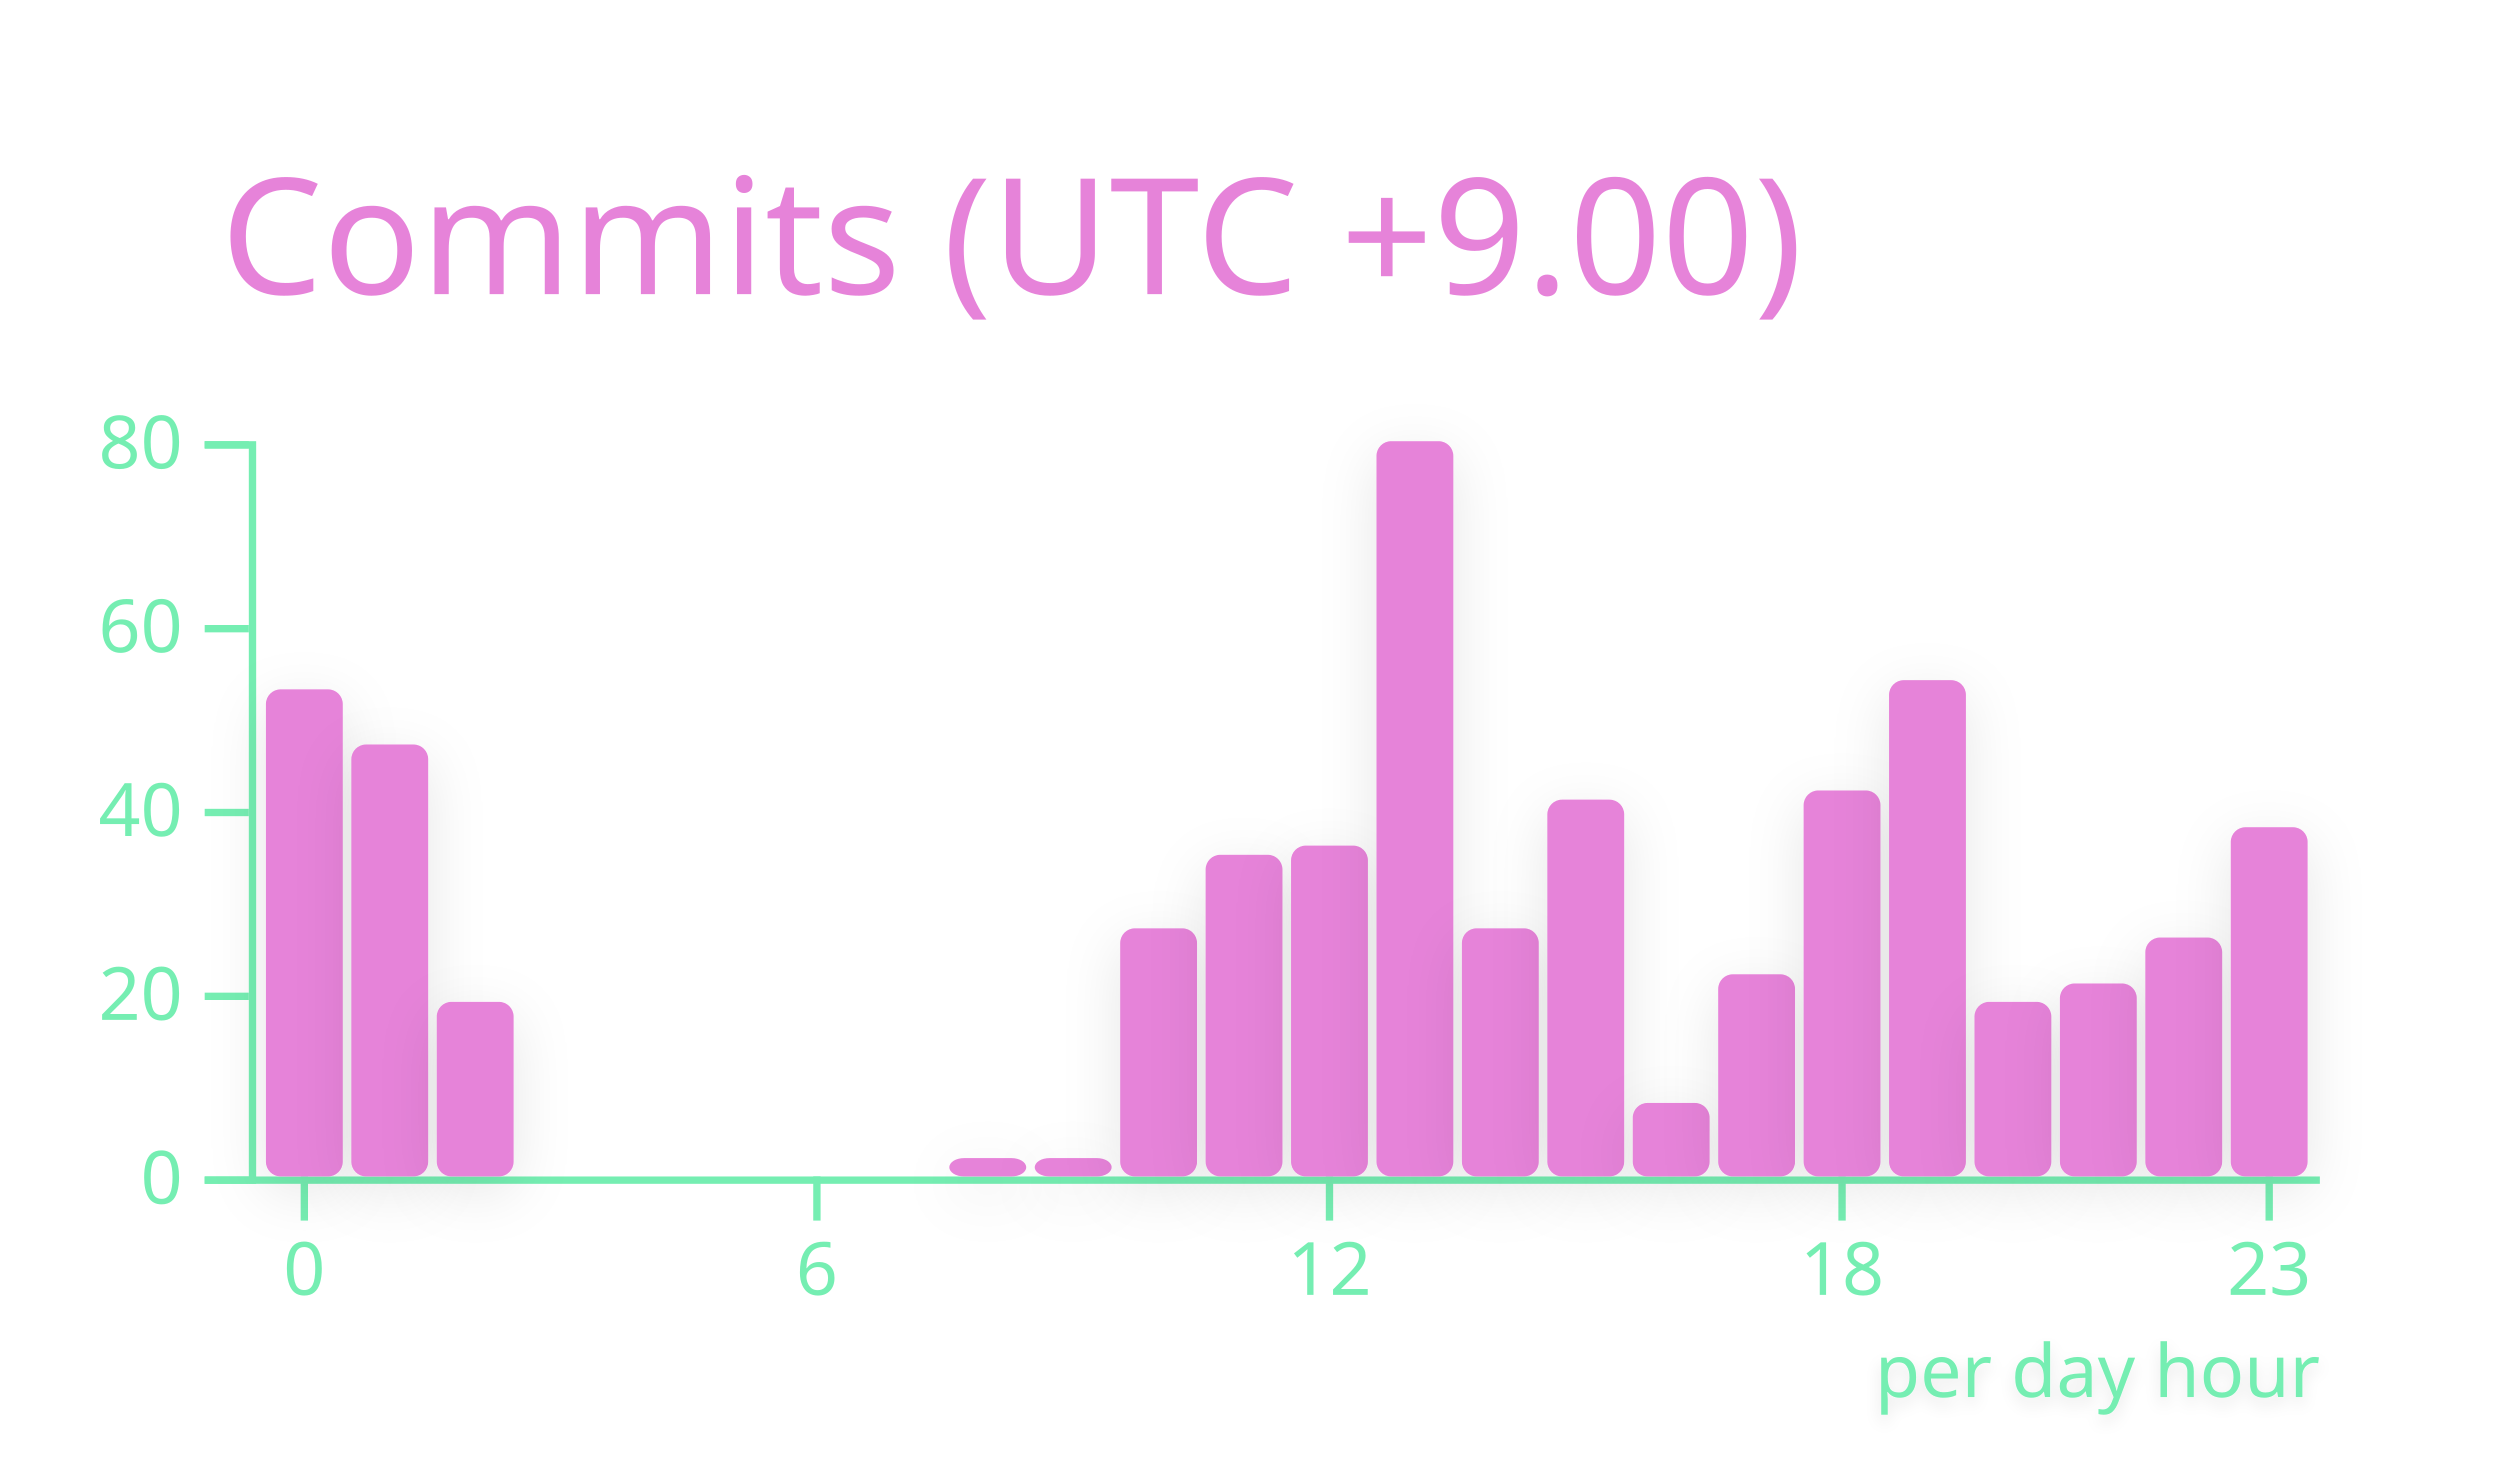
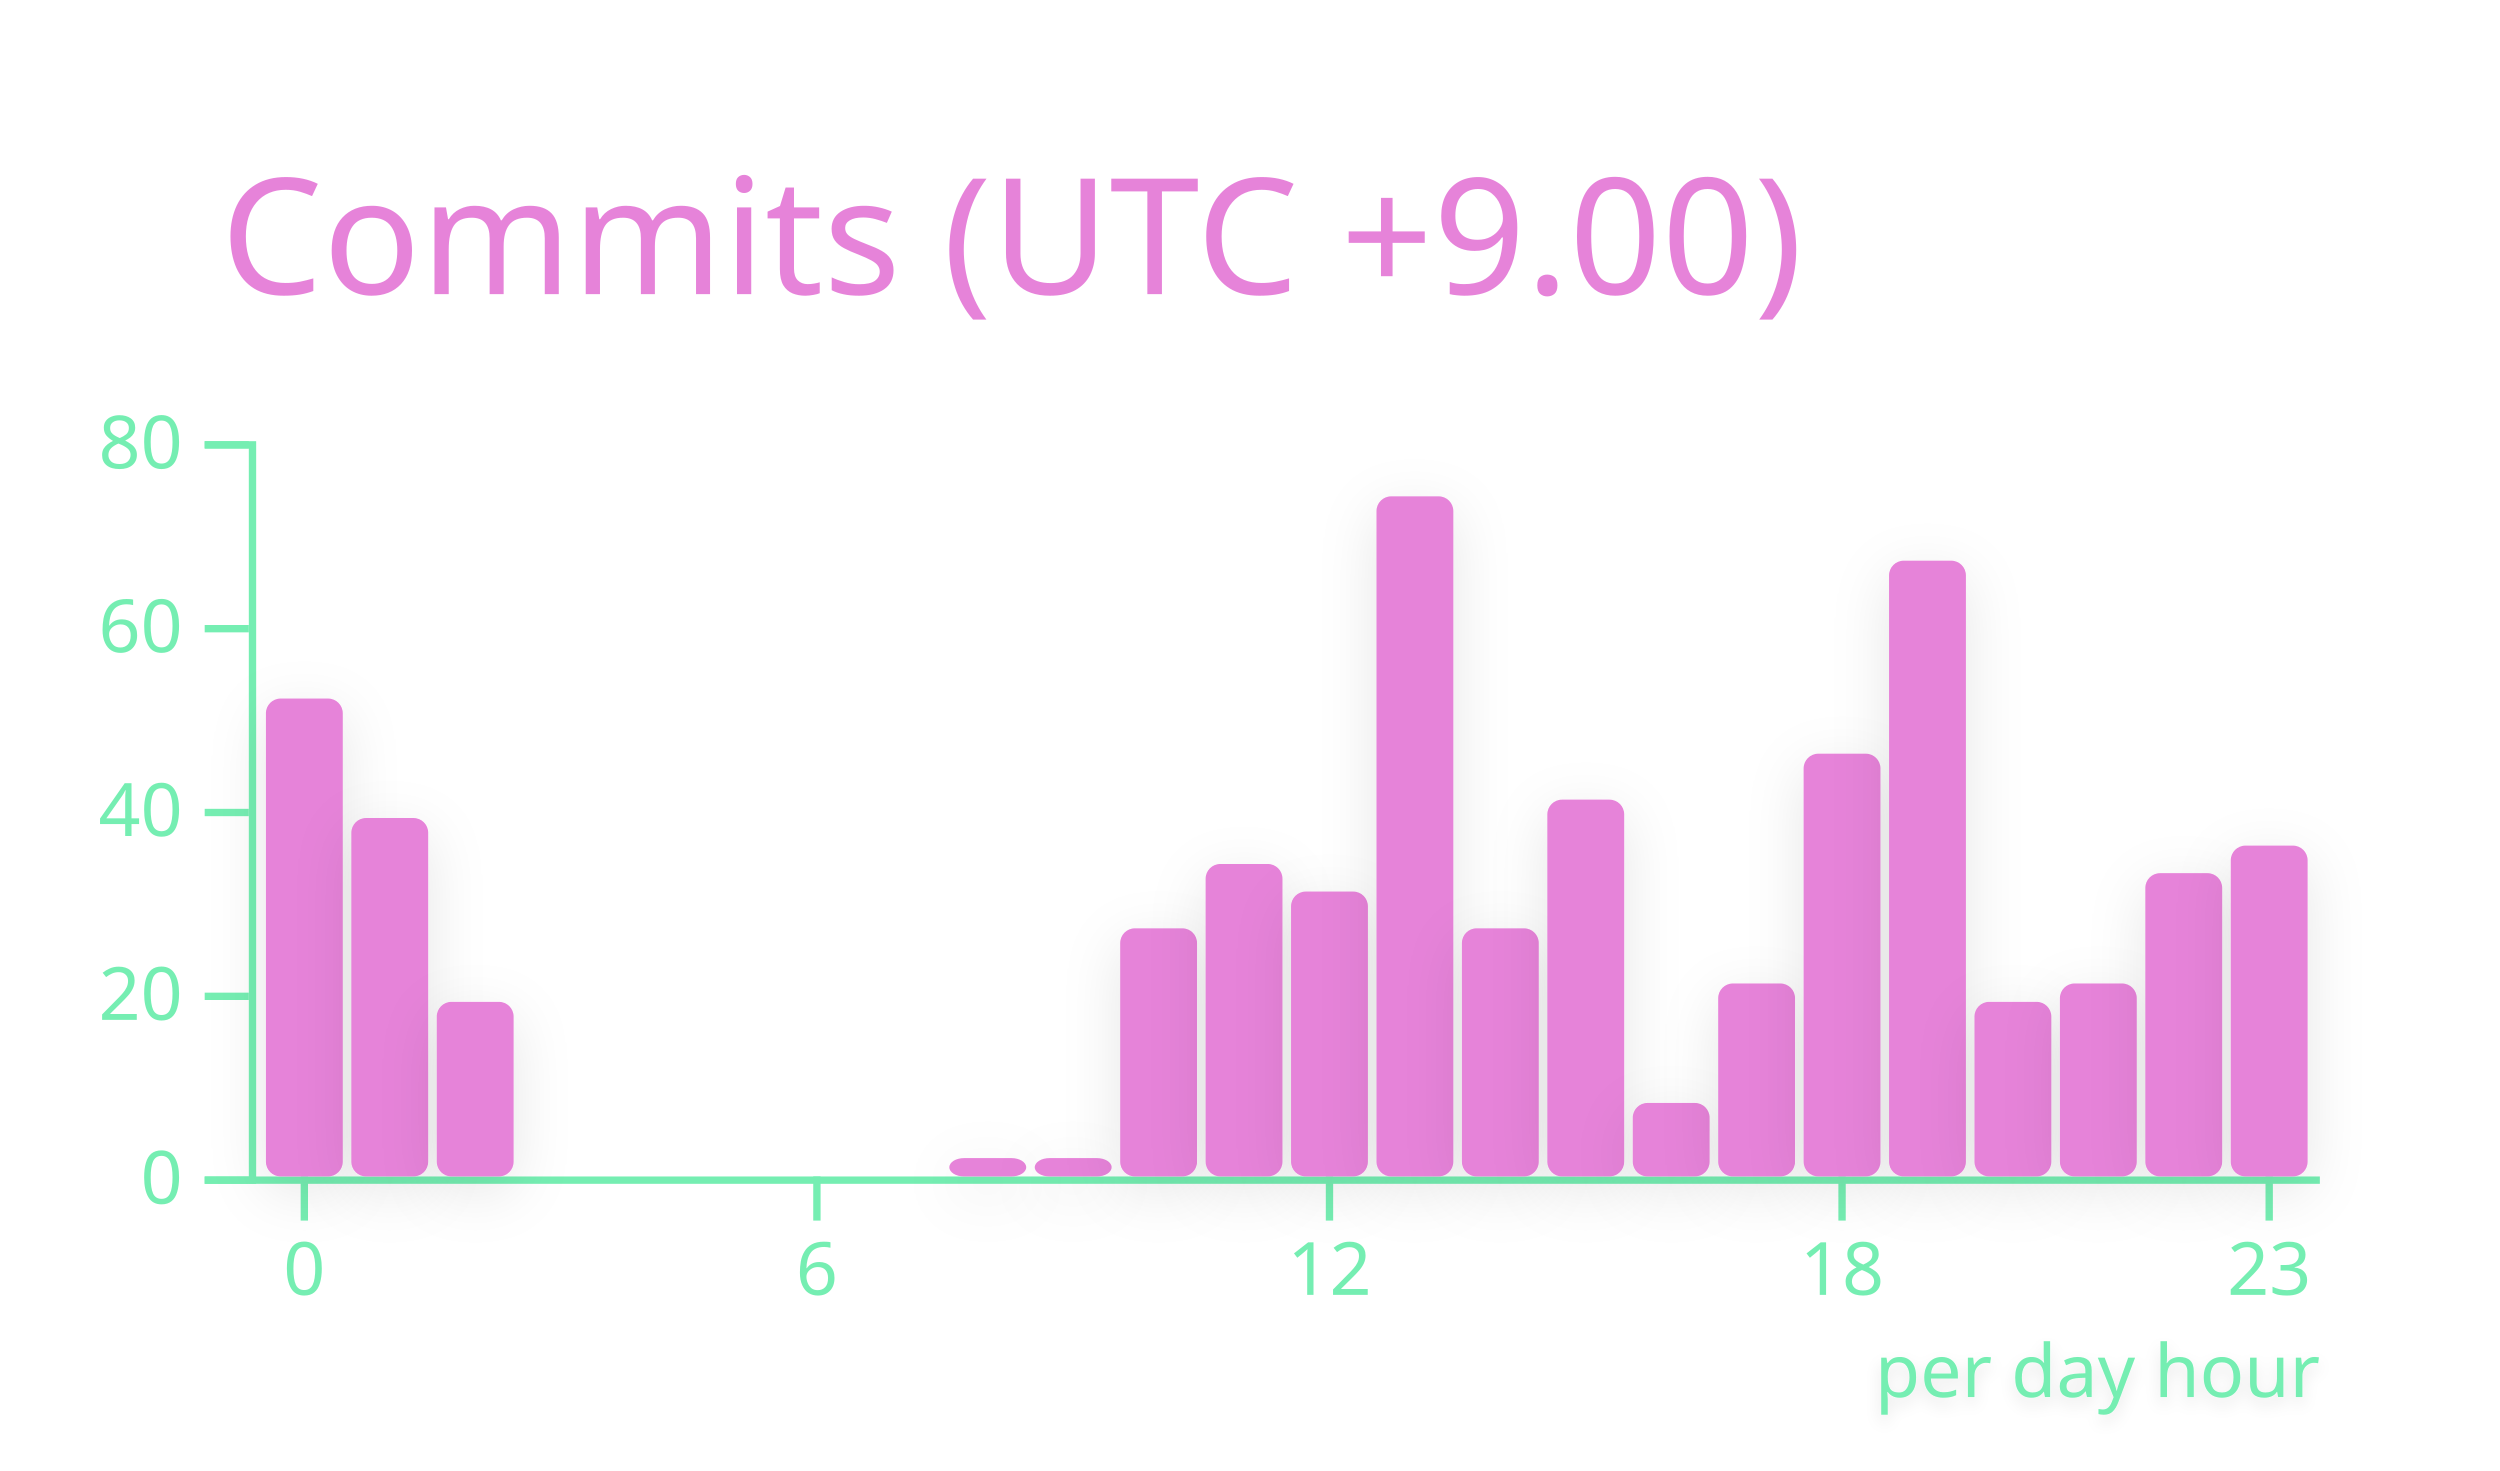
<svg xmlns="http://www.w3.org/2000/svg" width="340" height="200" viewBox="0 0 340 200">
  <style>* {
          font-family: 'Segoe UI', Ubuntu, "Helvetica Neue", Sans-Serif
        }</style>
  <g class="gpsc-root">
    <rect x="1" y="1" rx="5" ry="5" height="99%" width="99.412%" stroke="#000000" stroke-width="1" fill="#ffffff00" stroke-opacity="0" />
    <text x="30" y="40" class="gpsc-item" style="--gpsc-i: 0; font-size: 22px; fill: #e683d9;">Commits (UTC +9.00)</text>
    <g transform="translate(0,40)">
      <g color="#e683d9" transform="translate(35,20)">
        <g color="#75eeb2" transform="translate(0,100)" fill="none" font-size="10" font-family="sans-serif" text-anchor="middle">
          <path class="domain" stroke="currentColor" d="M-1.162,0.5H280.5" />
          <g class="tick" opacity="1" transform="translate(6.390041,0)">
            <line stroke="currentColor" y2="6" />
            <text fill="currentColor" y="9" dy="0.71em">0</text>
          </g>
          <g class="tick" opacity="1" transform="translate(76.09959,0)">
            <line stroke="currentColor" y2="6" />
            <text fill="currentColor" y="9" dy="0.71em">6</text>
          </g>
          <g class="tick" opacity="1" transform="translate(145.8091,0)">
            <line stroke="currentColor" y2="6" />
            <text fill="currentColor" y="9" dy="0.71em">12</text>
          </g>
          <g class="tick" opacity="1" transform="translate(215.5187,0)">
            <line stroke="currentColor" y2="6" />
            <text fill="currentColor" y="9" dy="0.71em">18</text>
          </g>
          <g class="tick" opacity="1" transform="translate(273.61,0)">
            <line stroke="currentColor" y2="6" />
            <text fill="currentColor" y="9" dy="0.71em">23</text>
          </g>
        </g>
        <g color="#75eeb2" transform="translate(-1.161826,0)" fill="none" font-size="10" font-family="sans-serif" text-anchor="end">
          <path class="domain" stroke="currentColor" d="M-6,100.5H0.5V0.5H-6" />
          <g class="tick" opacity="1" transform="translate(0,100.5)">
            <line stroke="currentColor" x2="-6" />
            <text fill="currentColor" x="-9" dy="0.32em">0</text>
          </g>
          <g class="tick" opacity="1" transform="translate(0,75.5)">
            <line stroke="currentColor" x2="-6" />
            <text fill="currentColor" x="-9" dy="0.32em">20</text>
          </g>
          <g class="tick" opacity="1" transform="translate(0,50.5)">
            <line stroke="currentColor" x2="-6" />
            <text fill="currentColor" x="-9" dy="0.32em">40</text>
          </g>
          <g class="tick" opacity="1" transform="translate(0,25.5)">
            <line stroke="currentColor" x2="-6" />
            <text fill="currentColor" x="-9" dy="0.32em">60</text>
          </g>
          <g class="tick" opacity="1" transform="translate(0,0.5)">
            <line stroke="currentColor" x2="-6" />
            <text fill="currentColor" x="-9" dy="0.32em">80</text>
          </g>
        </g>
-         <rect class="bar" style="--gpsc-i: 0; filter: drop-shadow(0 2px 4px rgba(0, 0, 0, 0.1));" fill="#e683d9" rx="2" ry="2" x="1.162" y="33.75" width="10.456" height="66.25">
+         <rect class="bar" style="--gpsc-i: 0; filter: drop-shadow(0 2px 4px rgba(0, 0, 0, 0.1));" fill="#e683d9" rx="2" ry="2" x="1.162" y="35" width="10.456" height="65">
          <animate attributeName="opacity" values="0;0.9" dur="0.8s" begin="0s" fill="freeze" />
          <animateTransform attributeName="transform" type="scale" values="1,0;1,1" dur="0.8s" begin="0s" fill="freeze" />
        </rect>
-         <rect class="bar" style="--gpsc-i: 1; filter: drop-shadow(0 2px 4px rgba(0, 0, 0, 0.1));" fill="#e683d9" rx="2" ry="2" x="12.78" y="41.25" width="10.456" height="58.75">
+         <rect class="bar" style="--gpsc-i: 1; filter: drop-shadow(0 2px 4px rgba(0, 0, 0, 0.1));" fill="#e683d9" rx="2" ry="2" x="12.78" y="51.25" width="10.456" height="48.75">
          <animate attributeName="opacity" values="0;0.9" dur="0.8s" begin="0.05s" fill="freeze" />
          <animateTransform attributeName="transform" type="scale" values="1,0;1,1" dur="0.8s" begin="0.05s" fill="freeze" />
        </rect>
        <rect class="bar" style="--gpsc-i: 2; filter: drop-shadow(0 2px 4px rgba(0, 0, 0, 0.1));" fill="#e683d9" rx="2" ry="2" x="24.398" y="76.25" width="10.456" height="23.75">
          <animate attributeName="opacity" values="0;0.9" dur="0.8s" begin="0.1s" fill="freeze" />
          <animateTransform attributeName="transform" type="scale" values="1,0;1,1" dur="0.8s" begin="0.1s" fill="freeze" />
        </rect>
        <rect class="bar" style="--gpsc-i: 3; filter: drop-shadow(0 2px 4px rgba(0, 0, 0, 0.1));" fill="#e683d9" rx="2" ry="2" x="36.017" y="100" width="10.456" height="0">
          <animate attributeName="opacity" values="0;0.9" dur="0.8s" begin="0.15s" fill="freeze" />
          <animateTransform attributeName="transform" type="scale" values="1,0;1,1" dur="0.8s" begin="0.15s" fill="freeze" />
        </rect>
        <rect class="bar" style="--gpsc-i: 4; filter: drop-shadow(0 2px 4px rgba(0, 0, 0, 0.1));" fill="#e683d9" rx="2" ry="2" x="47.635" y="100" width="10.456" height="0">
          <animate attributeName="opacity" values="0;0.9" dur="0.8s" begin="0.2s" fill="freeze" />
          <animateTransform attributeName="transform" type="scale" values="1,0;1,1" dur="0.8s" begin="0.2s" fill="freeze" />
        </rect>
        <rect class="bar" style="--gpsc-i: 5; filter: drop-shadow(0 2px 4px rgba(0, 0, 0, 0.1));" fill="#e683d9" rx="2" ry="2" x="59.253" y="100" width="10.456" height="0">
          <animate attributeName="opacity" values="0;0.9" dur="0.8s" begin="0.25s" fill="freeze" />
          <animateTransform attributeName="transform" type="scale" values="1,0;1,1" dur="0.8s" begin="0.25s" fill="freeze" />
        </rect>
        <rect class="bar" style="--gpsc-i: 6; filter: drop-shadow(0 2px 4px rgba(0, 0, 0, 0.1));" fill="#e683d9" rx="2" ry="2" x="70.871" y="100" width="10.456" height="0">
          <animate attributeName="opacity" values="0;0.9" dur="0.8s" begin="0.3s" fill="freeze" />
          <animateTransform attributeName="transform" type="scale" values="1,0;1,1" dur="0.8s" begin="0.3s" fill="freeze" />
        </rect>
        <rect class="bar" style="--gpsc-i: 7; filter: drop-shadow(0 2px 4px rgba(0, 0, 0, 0.1));" fill="#e683d9" rx="2" ry="2" x="82.49" y="100" width="10.456" height="0">
          <animate attributeName="opacity" values="0;0.9" dur="0.8s" begin="0.35s" fill="freeze" />
          <animateTransform attributeName="transform" type="scale" values="1,0;1,1" dur="0.8s" begin="0.35s" fill="freeze" />
        </rect>
        <rect class="bar" style="--gpsc-i: 8; filter: drop-shadow(0 2px 4px rgba(0, 0, 0, 0.1));" fill="#e683d9" rx="2" ry="2" x="94.108" y="97.5" width="10.456" height="2.5">
          <animate attributeName="opacity" values="0;0.9" dur="0.8s" begin="0.4s" fill="freeze" />
          <animateTransform attributeName="transform" type="scale" values="1,0;1,1" dur="0.8s" begin="0.4s" fill="freeze" />
        </rect>
        <rect class="bar" style="--gpsc-i: 9; filter: drop-shadow(0 2px 4px rgba(0, 0, 0, 0.1));" fill="#e683d9" rx="2" ry="2" x="105.726" y="97.5" width="10.456" height="2.5">
          <animate attributeName="opacity" values="0;0.9" dur="0.8s" begin="0.45s" fill="freeze" />
          <animateTransform attributeName="transform" type="scale" values="1,0;1,1" dur="0.8s" begin="0.45s" fill="freeze" />
        </rect>
        <rect class="bar" style="--gpsc-i: 10; filter: drop-shadow(0 2px 4px rgba(0, 0, 0, 0.1));" fill="#e683d9" rx="2" ry="2" x="117.344" y="66.25" width="10.456" height="33.75">
          <animate attributeName="opacity" values="0;0.9" dur="0.8s" begin="0.5s" fill="freeze" />
          <animateTransform attributeName="transform" type="scale" values="1,0;1,1" dur="0.8s" begin="0.5s" fill="freeze" />
        </rect>
-         <rect class="bar" style="--gpsc-i: 11; filter: drop-shadow(0 2px 4px rgba(0, 0, 0, 0.1));" fill="#e683d9" rx="2" ry="2" x="128.963" y="56.25" width="10.456" height="43.75">
+         <rect class="bar" style="--gpsc-i: 11; filter: drop-shadow(0 2px 4px rgba(0, 0, 0, 0.1));" fill="#e683d9" rx="2" ry="2" x="128.963" y="57.5" width="10.456" height="42.5">
          <animate attributeName="opacity" values="0;0.9" dur="0.8s" begin="0.55s" fill="freeze" />
          <animateTransform attributeName="transform" type="scale" values="1,0;1,1" dur="0.8s" begin="0.55s" fill="freeze" />
        </rect>
-         <rect class="bar" style="--gpsc-i: 12; filter: drop-shadow(0 2px 4px rgba(0, 0, 0, 0.1));" fill="#e683d9" rx="2" ry="2" x="140.581" y="55" width="10.456" height="45">
+         <rect class="bar" style="--gpsc-i: 12; filter: drop-shadow(0 2px 4px rgba(0, 0, 0, 0.1));" fill="#e683d9" rx="2" ry="2" x="140.581" y="61.25" width="10.456" height="38.75">
          <animate attributeName="opacity" values="0;0.9" dur="0.8s" begin="0.6s" fill="freeze" />
          <animateTransform attributeName="transform" type="scale" values="1,0;1,1" dur="0.8s" begin="0.6s" fill="freeze" />
        </rect>
-         <rect class="bar" style="--gpsc-i: 13; filter: drop-shadow(0 2px 4px rgba(0, 0, 0, 0.1));" fill="#e683d9" rx="2" ry="2" x="152.199" y="0" width="10.456" height="100">
+         <rect class="bar" style="--gpsc-i: 13; filter: drop-shadow(0 2px 4px rgba(0, 0, 0, 0.1));" fill="#e683d9" rx="2" ry="2" x="152.199" y="7.5" width="10.456" height="92.5">
          <animate attributeName="opacity" values="0;0.9" dur="0.8s" begin="0.65s" fill="freeze" />
          <animateTransform attributeName="transform" type="scale" values="1,0;1,1" dur="0.8s" begin="0.65s" fill="freeze" />
        </rect>
        <rect class="bar" style="--gpsc-i: 14; filter: drop-shadow(0 2px 4px rgba(0, 0, 0, 0.1));" fill="#e683d9" rx="2" ry="2" x="163.817" y="66.25" width="10.456" height="33.75">
          <animate attributeName="opacity" values="0;0.9" dur="0.8s" begin="0.7s" fill="freeze" />
          <animateTransform attributeName="transform" type="scale" values="1,0;1,1" dur="0.8s" begin="0.7s" fill="freeze" />
        </rect>
        <rect class="bar" style="--gpsc-i: 15; filter: drop-shadow(0 2px 4px rgba(0, 0, 0, 0.1));" fill="#e683d9" rx="2" ry="2" x="175.436" y="48.75" width="10.456" height="51.25">
          <animate attributeName="opacity" values="0;0.9" dur="0.8s" begin="0.75s" fill="freeze" />
          <animateTransform attributeName="transform" type="scale" values="1,0;1,1" dur="0.8s" begin="0.75s" fill="freeze" />
        </rect>
        <rect class="bar" style="--gpsc-i: 16; filter: drop-shadow(0 2px 4px rgba(0, 0, 0, 0.1));" fill="#e683d9" rx="2" ry="2" x="187.054" y="90" width="10.456" height="10">
          <animate attributeName="opacity" values="0;0.9" dur="0.8s" begin="0.8s" fill="freeze" />
          <animateTransform attributeName="transform" type="scale" values="1,0;1,1" dur="0.8s" begin="0.8s" fill="freeze" />
        </rect>
-         <rect class="bar" style="--gpsc-i: 17; filter: drop-shadow(0 2px 4px rgba(0, 0, 0, 0.1));" fill="#e683d9" rx="2" ry="2" x="198.672" y="72.5" width="10.456" height="27.5">
+         <rect class="bar" style="--gpsc-i: 17; filter: drop-shadow(0 2px 4px rgba(0, 0, 0, 0.1));" fill="#e683d9" rx="2" ry="2" x="198.672" y="73.75" width="10.456" height="26.25">
          <animate attributeName="opacity" values="0;0.9" dur="0.8s" begin="0.85s" fill="freeze" />
          <animateTransform attributeName="transform" type="scale" values="1,0;1,1" dur="0.8s" begin="0.85s" fill="freeze" />
        </rect>
-         <rect class="bar" style="--gpsc-i: 18; filter: drop-shadow(0 2px 4px rgba(0, 0, 0, 0.1));" fill="#e683d9" rx="2" ry="2" x="210.29" y="47.5" width="10.456" height="52.5">
+         <rect class="bar" style="--gpsc-i: 18; filter: drop-shadow(0 2px 4px rgba(0, 0, 0, 0.1));" fill="#e683d9" rx="2" ry="2" x="210.29" y="42.5" width="10.456" height="57.5">
          <animate attributeName="opacity" values="0;0.9" dur="0.8s" begin="0.9s" fill="freeze" />
          <animateTransform attributeName="transform" type="scale" values="1,0;1,1" dur="0.8s" begin="0.9s" fill="freeze" />
        </rect>
-         <rect class="bar" style="--gpsc-i: 19; filter: drop-shadow(0 2px 4px rgba(0, 0, 0, 0.1));" fill="#e683d9" rx="2" ry="2" x="221.909" y="32.5" width="10.456" height="67.5">
+         <rect class="bar" style="--gpsc-i: 19; filter: drop-shadow(0 2px 4px rgba(0, 0, 0, 0.1));" fill="#e683d9" rx="2" ry="2" x="221.909" y="16.25" width="10.456" height="83.75">
          <animate attributeName="opacity" values="0;0.9" dur="0.8s" begin="0.95s" fill="freeze" />
          <animateTransform attributeName="transform" type="scale" values="1,0;1,1" dur="0.8s" begin="0.95s" fill="freeze" />
        </rect>
        <rect class="bar" style="--gpsc-i: 20; filter: drop-shadow(0 2px 4px rgba(0, 0, 0, 0.1));" fill="#e683d9" rx="2" ry="2" x="233.527" y="76.25" width="10.456" height="23.75">
          <animate attributeName="opacity" values="0;0.9" dur="0.8s" begin="1s" fill="freeze" />
          <animateTransform attributeName="transform" type="scale" values="1,0;1,1" dur="0.8s" begin="1s" fill="freeze" />
        </rect>
        <rect class="bar" style="--gpsc-i: 21; filter: drop-shadow(0 2px 4px rgba(0, 0, 0, 0.1));" fill="#e683d9" rx="2" ry="2" x="245.145" y="73.75" width="10.456" height="26.25">
          <animate attributeName="opacity" values="0;0.9" dur="0.8s" begin="1.05s" fill="freeze" />
          <animateTransform attributeName="transform" type="scale" values="1,0;1,1" dur="0.8s" begin="1.05s" fill="freeze" />
        </rect>
-         <rect class="bar" style="--gpsc-i: 22; filter: drop-shadow(0 2px 4px rgba(0, 0, 0, 0.1));" fill="#e683d9" rx="2" ry="2" x="256.763" y="67.5" width="10.456" height="32.5">
+         <rect class="bar" style="--gpsc-i: 22; filter: drop-shadow(0 2px 4px rgba(0, 0, 0, 0.1));" fill="#e683d9" rx="2" ry="2" x="256.763" y="58.75" width="10.456" height="41.25">
          <animate attributeName="opacity" values="0;0.9" dur="0.8s" begin="1.1s" fill="freeze" />
          <animateTransform attributeName="transform" type="scale" values="1,0;1,1" dur="0.8s" begin="1.1s" fill="freeze" />
        </rect>
-         <rect class="bar" style="--gpsc-i: 23; filter: drop-shadow(0 2px 4px rgba(0, 0, 0, 0.1));" fill="#e683d9" rx="2" ry="2" x="268.382" y="52.5" width="10.456" height="47.5">
+         <rect class="bar" style="--gpsc-i: 23; filter: drop-shadow(0 2px 4px rgba(0, 0, 0, 0.1));" fill="#e683d9" rx="2" ry="2" x="268.382" y="55" width="10.456" height="45">
          <animate attributeName="opacity" values="0;0.9" dur="0.8s" begin="1.15s" fill="freeze" />
          <animateTransform attributeName="transform" type="scale" values="1,0;1,1" dur="0.8s" begin="1.15s" fill="freeze" />
        </rect>
        <g>
          <text class="chart-label" y="130" x="220" style="fill: #75eeb2; font-size: 10px; font-weight: 500; filter: drop-shadow(0 1px 1px rgba(0, 0, 0, 0.1));">per day hour<animate attributeName="opacity" values="0;1" dur="0.6s" begin="1.2s" fill="freeze" />
          </text>
        </g>
      </g>
    </g>
  </g>
</svg>
